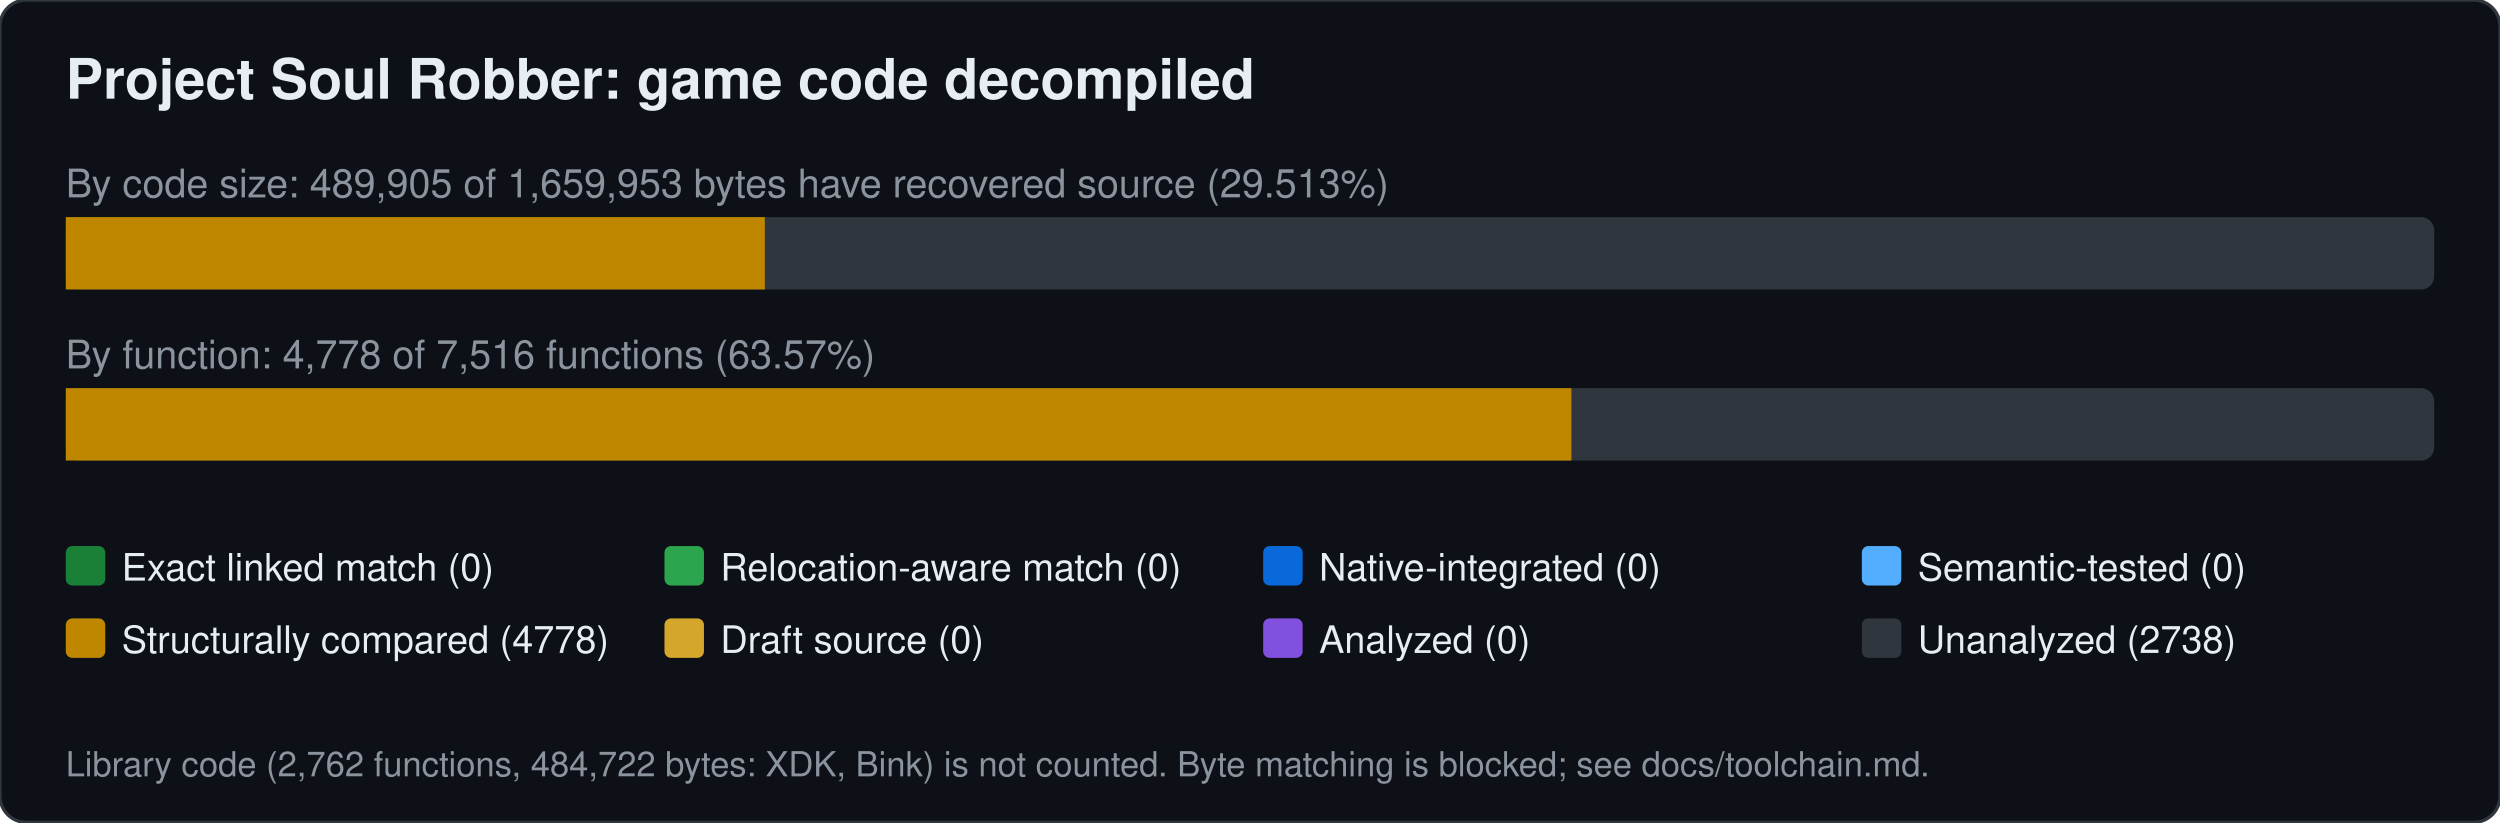
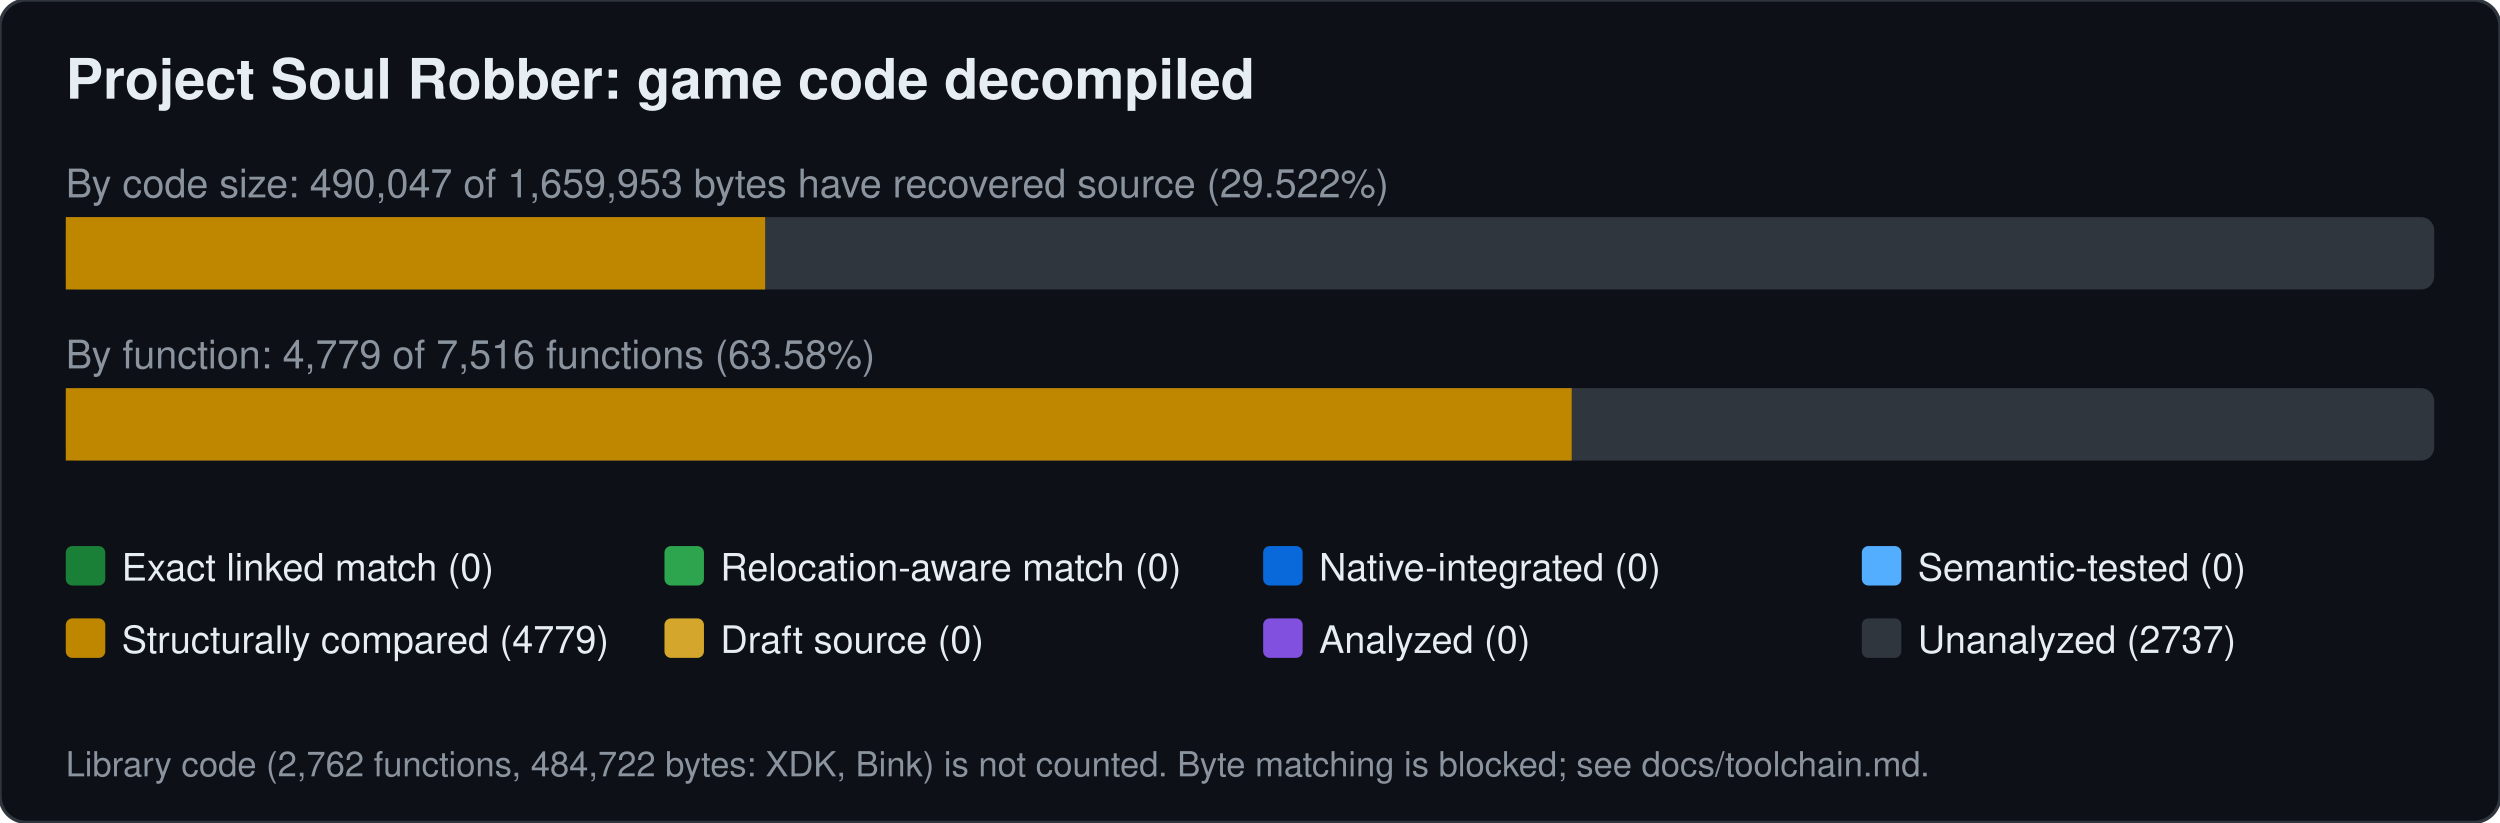
<svg xmlns="http://www.w3.org/2000/svg" width="760" height="250" viewBox="0 0 760 250" font-family="Segoe UI,Helvetica,Arial,sans-serif">
  <rect width="760" height="250" rx="8" fill="#0d1117" stroke="#30363d" />
  <text x="20" y="30" font-size="17" font-weight="600" fill="#e6edf3">Project Soul Robber: game code decompiled</text>
-   <text x="20" y="60" font-size="12" fill="#8b949e">By code size: 489,905 of 1,659,953 bytes have recovered source (29.513%)</text>
+   <text x="20" y="60" font-size="12" fill="#8b949e">By code size: 490,047 of 1,659,953 bytes have recovered source (29.522%)</text>
  <rect x="20" y="66" width="720" height="22" rx="4" fill="#30363d" />
-   <rect x="20.0" y="66" width="212.5" height="22" fill="#bf8700" />
-   <text x="20" y="112" font-size="12" fill="#8b949e">By function: 4,778 of 7,516 functions (63.57%)</text>
+   <rect x="20.0" y="66" width="212.6" height="22" fill="#bf8700" />
+   <text x="20" y="112" font-size="12" fill="#8b949e">By function: 4,779 of 7,516 functions (63.58%)</text>
  <rect x="20" y="118" width="720" height="22" rx="4" fill="#30363d" />
-   <rect x="20.0" y="118" width="457.7" height="22" fill="#bf8700" />
+   <rect x="20.0" y="118" width="457.8" height="22" fill="#bf8700" />
  <rect x="20" y="166" width="12" height="12" rx="2" fill="#1a7f37" />
  <text x="37" y="176.5" font-size="11.5" fill="#e6edf3">Exact linked match (0)</text>
  <rect x="202" y="166" width="12" height="12" rx="2" fill="#2da44e" />
  <text x="219" y="176.5" font-size="11.5" fill="#e6edf3">Relocation-aware match (0)</text>
  <rect x="384" y="166" width="12" height="12" rx="2" fill="#0969da" />
  <text x="401" y="176.5" font-size="11.5" fill="#e6edf3">Native-integrated (0)</text>
  <rect x="566" y="166" width="12" height="12" rx="2" fill="#54aeff" />
  <text x="583" y="176.5" font-size="11.5" fill="#e6edf3">Semantic-tested (0)</text>
  <rect x="20" y="188" width="12" height="12" rx="2" fill="#bf8700" />
-   <text x="37" y="198.5" font-size="11.5" fill="#e6edf3">Structurally compared (4778)</text>
+   <text x="37" y="198.5" font-size="11.5" fill="#e6edf3">Structurally compared (4779)</text>
  <rect x="202" y="188" width="12" height="12" rx="2" fill="#d4a72c" />
  <text x="219" y="198.5" font-size="11.5" fill="#e6edf3">Draft source (0)</text>
  <rect x="384" y="188" width="12" height="12" rx="2" fill="#8250df" />
  <text x="401" y="198.5" font-size="11.5" fill="#e6edf3">Analyzed (0)</text>
  <rect x="566" y="188" width="12" height="12" rx="2" fill="#30363d" />
-   <text x="583" y="198.5" font-size="11.5" fill="#e6edf3">Unanalyzed (2738)</text>
+   <text x="583" y="198.5" font-size="11.5" fill="#e6edf3">Unanalyzed (2737)</text>
  <text x="20" y="236" font-size="10.5" fill="#8b949e">Library code (2,762 functions, 484,722 bytes: XDK, Bink) is not counted. Byte matching is blocked; see docs/toolchain.md.</text>
</svg>
